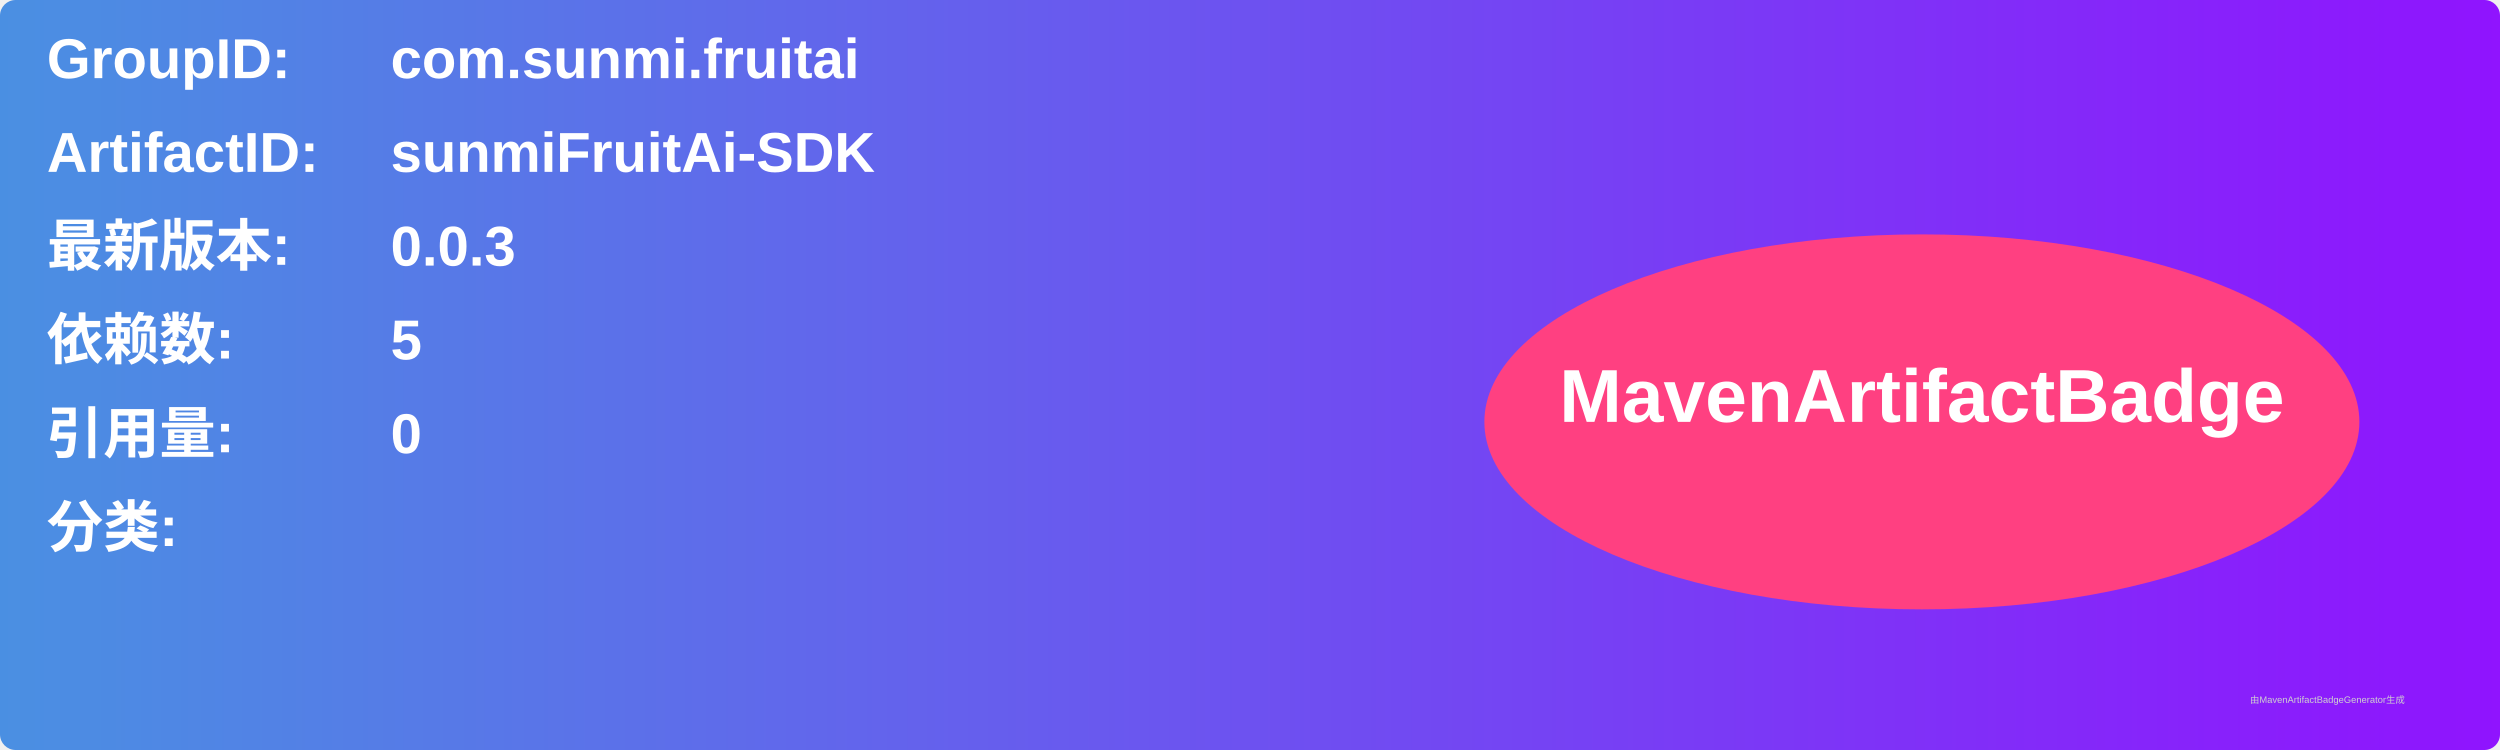
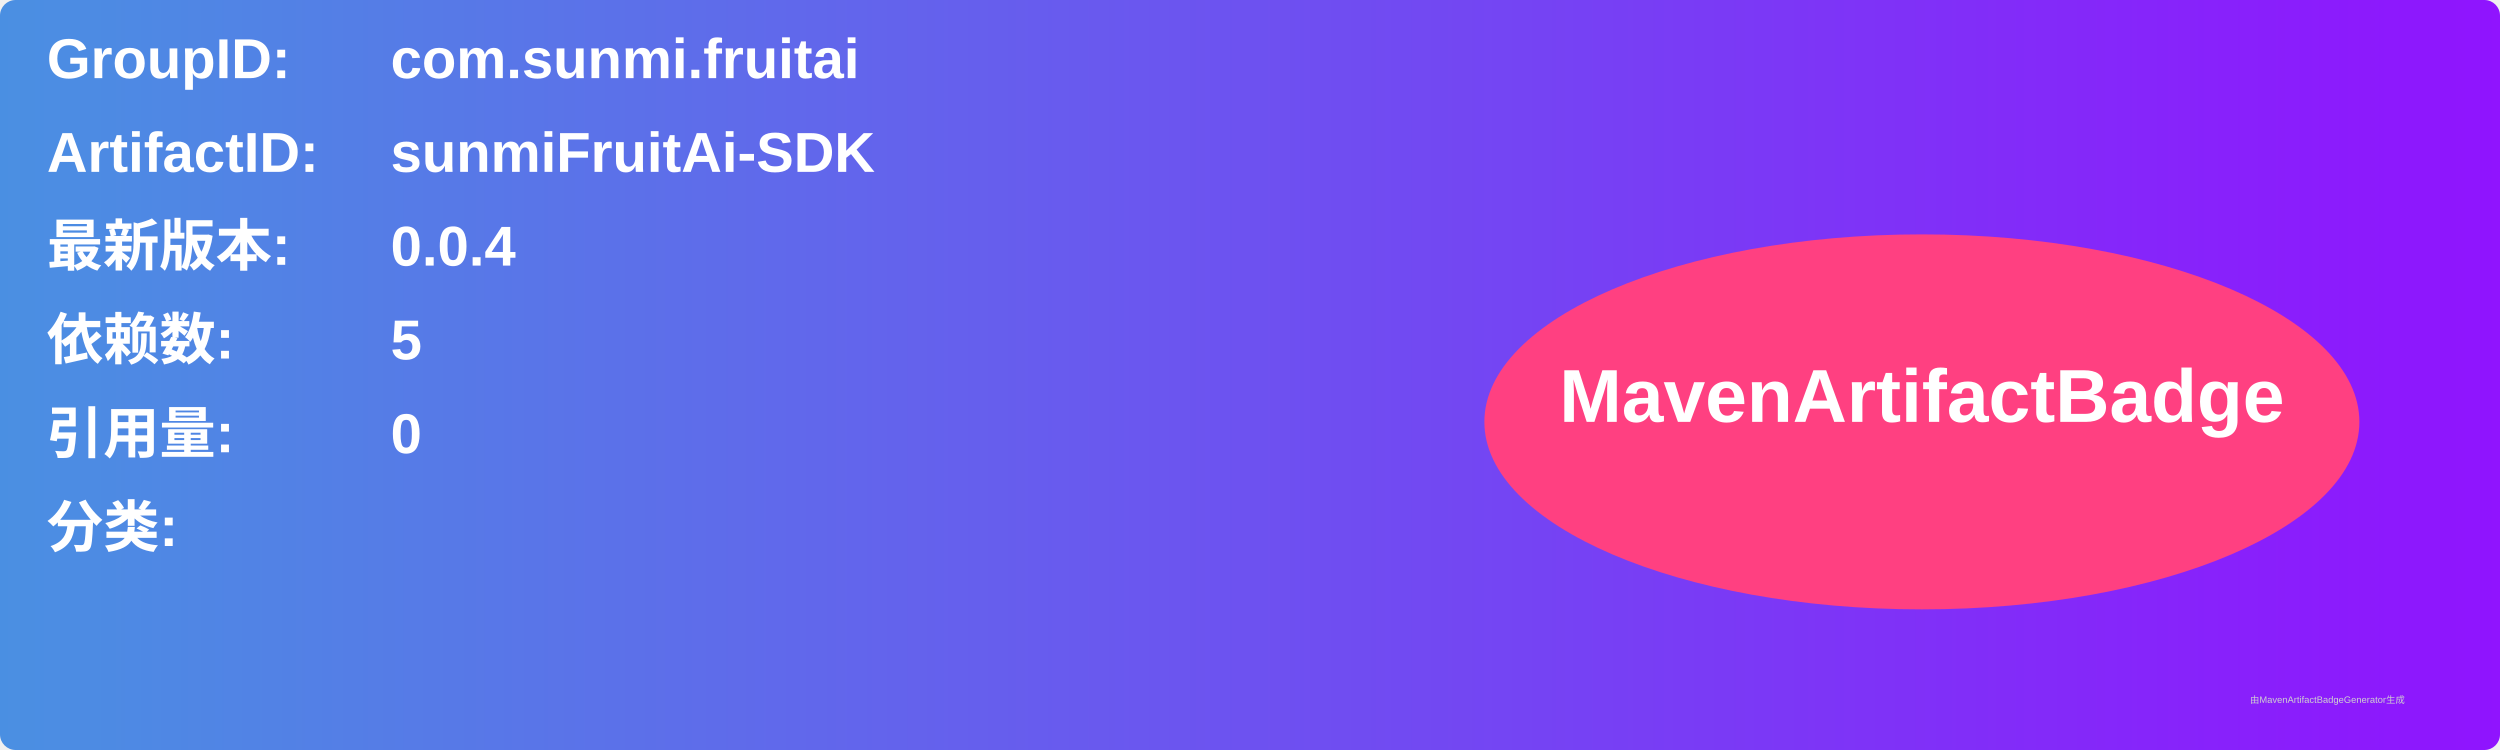
<svg xmlns="http://www.w3.org/2000/svg" width="800" height="240" viewBox="0 0 800 240">
  <linearGradient id="grad" x1="0%" y1="0%" x2="100%" y2="0%">
    <stop offset="0%" stop-color="#4a90e2" />
    <stop offset="100%" stop-color="#9013fe" />
  </linearGradient>
  <rect width="100%" height="100%" rx="5" ry="5" fill="url(#grad)" />
  <g transform="translate(15, 15)">
    <text x="0" y="10" font-family="Arial" font-size="18" fill="white" font-weight="bold" width="260">GroupID:</text>
    <text x="110" y="10" font-family="Arial" font-size="18" fill="white" font-weight="bold" width="460">com.sunmi.fruitai</text>
    <text x="0" y="40" font-family="Arial" font-size="18" fill="white" font-weight="bold" width="260">ArtifactID:</text>
    <text x="110" y="40" font-family="Arial" font-size="18" fill="white" font-weight="bold" width="460">sunmiFruitAi-SDK</text>
    <text x="0" y="70" font-family="Arial" font-size="18" fill="white" font-weight="bold">最新版本:</text>
    <text x="110" y="70" font-family="Arial" font-size="18" fill="white" font-weight="bold">
-       <tspan font-weight="bold">0.0.3</tspan>
+       <tspan font-weight="bold">0.0.4</tspan>
    </text>
    <text x="0" y="100" font-family="Arial" font-size="18" fill="white" font-weight="bold">依赖数: </text>
    <text x="110" y="100" font-family="Arial" font-size="18" fill="white">
      <tspan font-weight="bold">5</tspan>
    </text>
    <text x="0" y="130" font-family="Arial" font-size="18" fill="white" font-weight="bold">引用量: </text>
    <text x="110" y="130" font-family="Arial" font-size="18" fill="white">
      <tspan font-weight="bold">0</tspan>
    </text>
    <text x="0" y="160" font-family="Arial" font-size="18" fill="white" font-weight="bold">分类:</text>
    <text x="10" y="190" font-family="Arial" font-size="10" fill="white">
      <tspan font-weight="bold" />
    </text>
    <ellipse cx="600" cy="120" rx="140" ry="60" fill="#ff4081" />
    <text x="600" y="120" text-anchor="middle" font-family="Arial" font-size="24" fill="white" font-weight="bold">MavenArtifactBadge</text>
  </g>
  <text x="720" y="225" font-family="Arial" font-size="3" fill="#d0d0d0">由MavenArtifactBadgeGenerator生成</text>
</svg>
